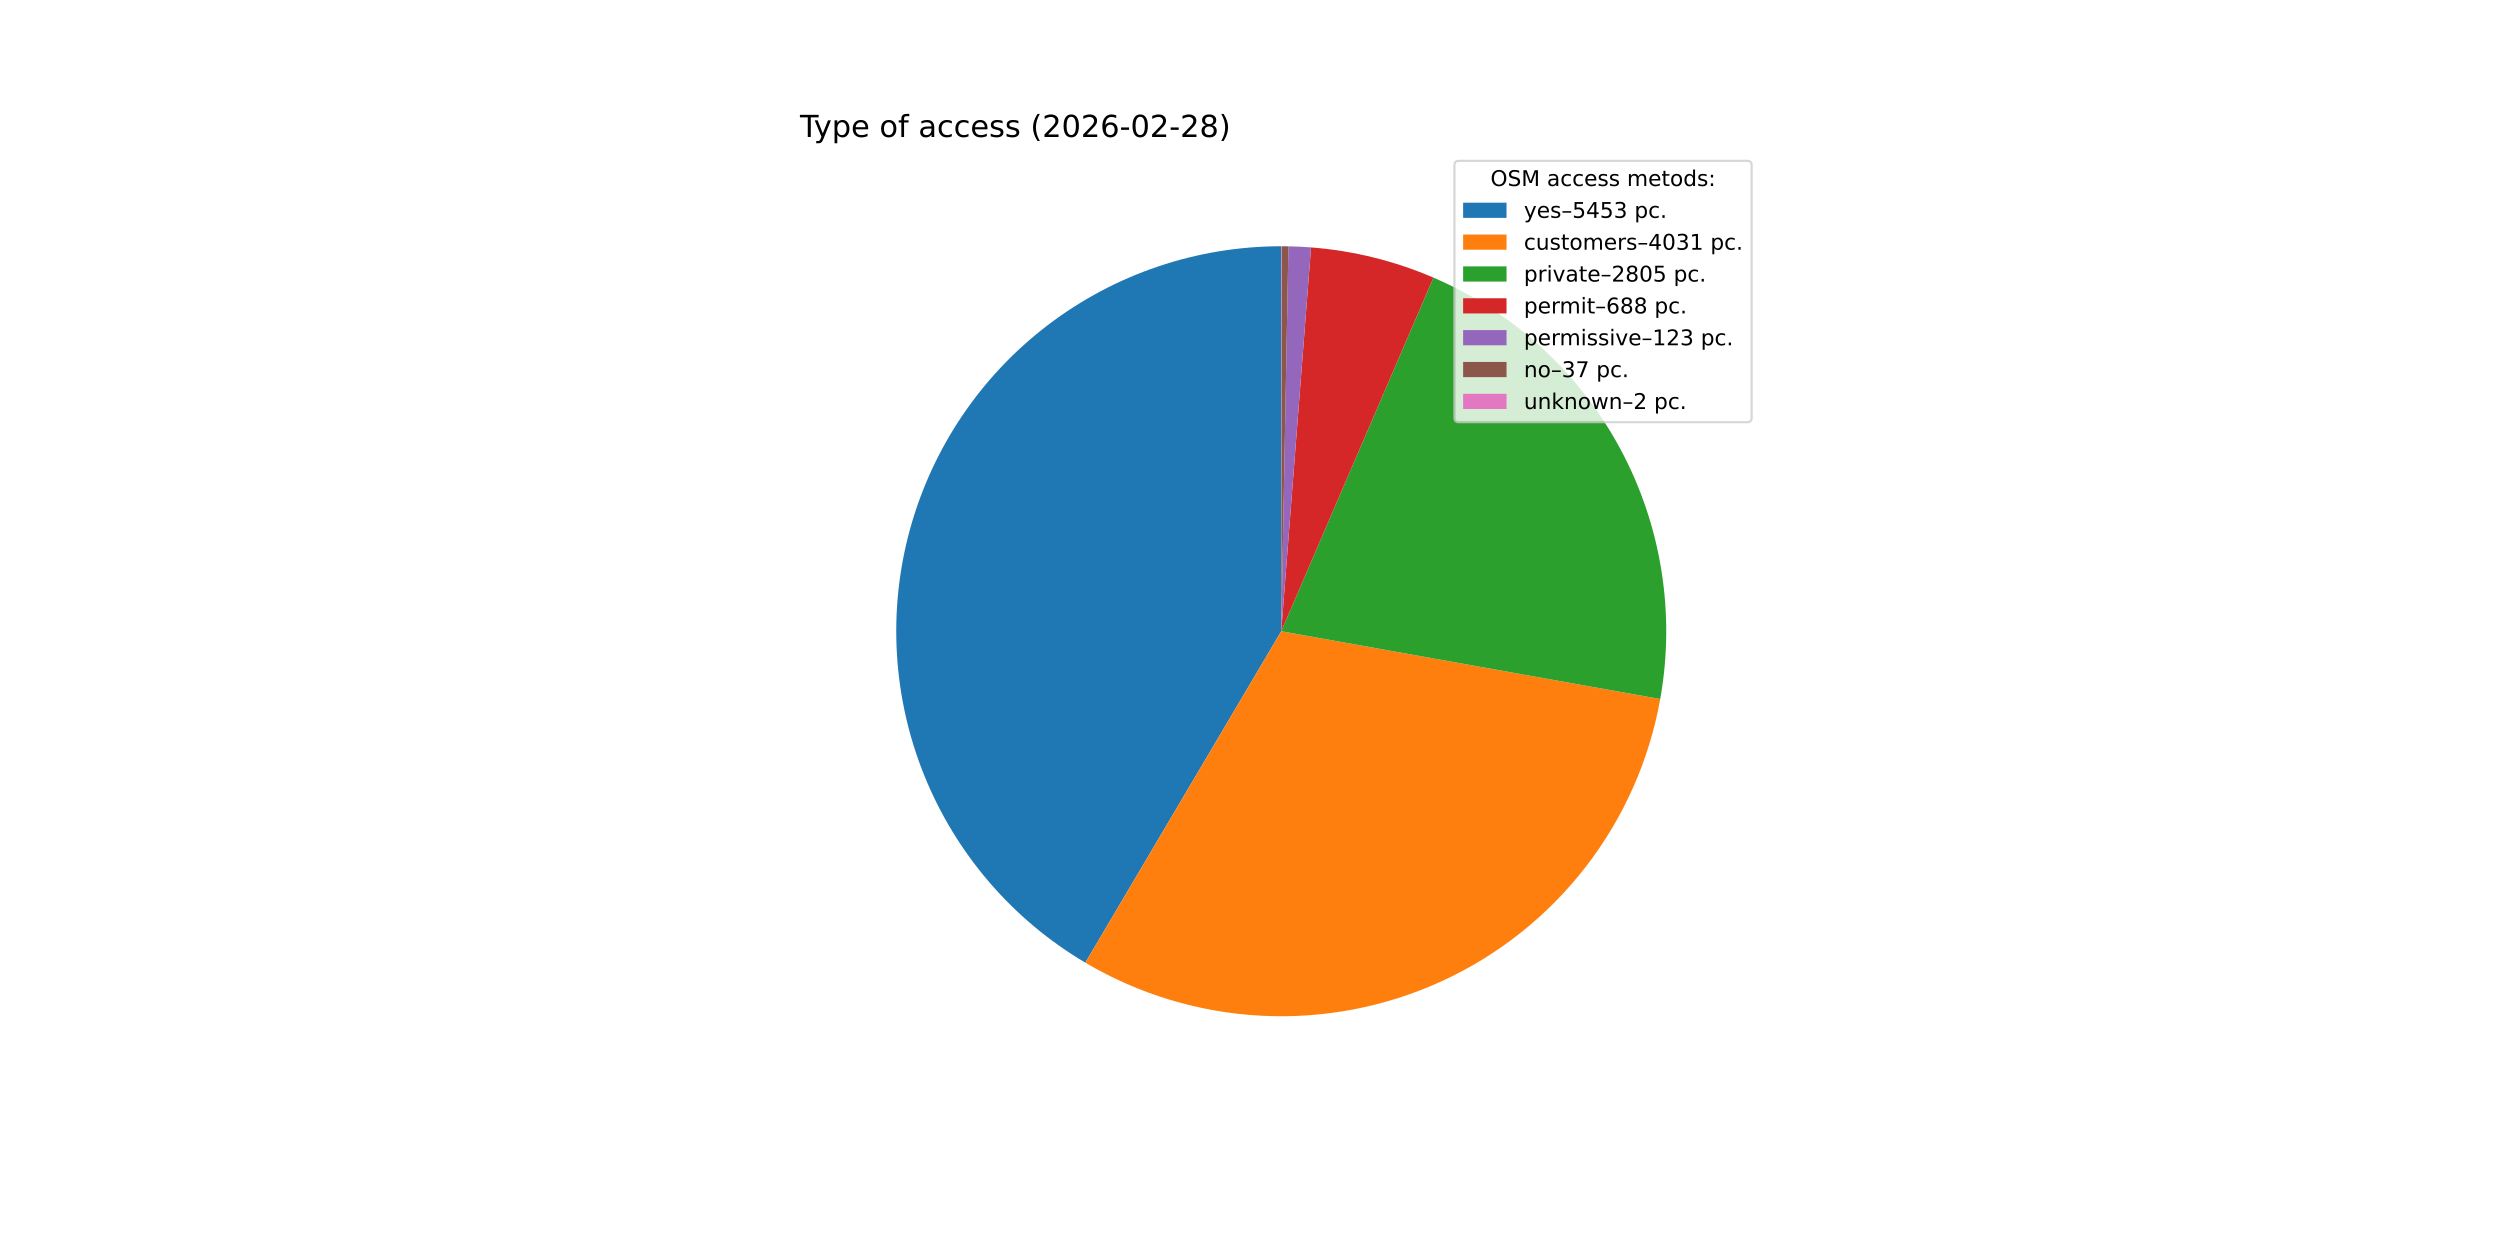
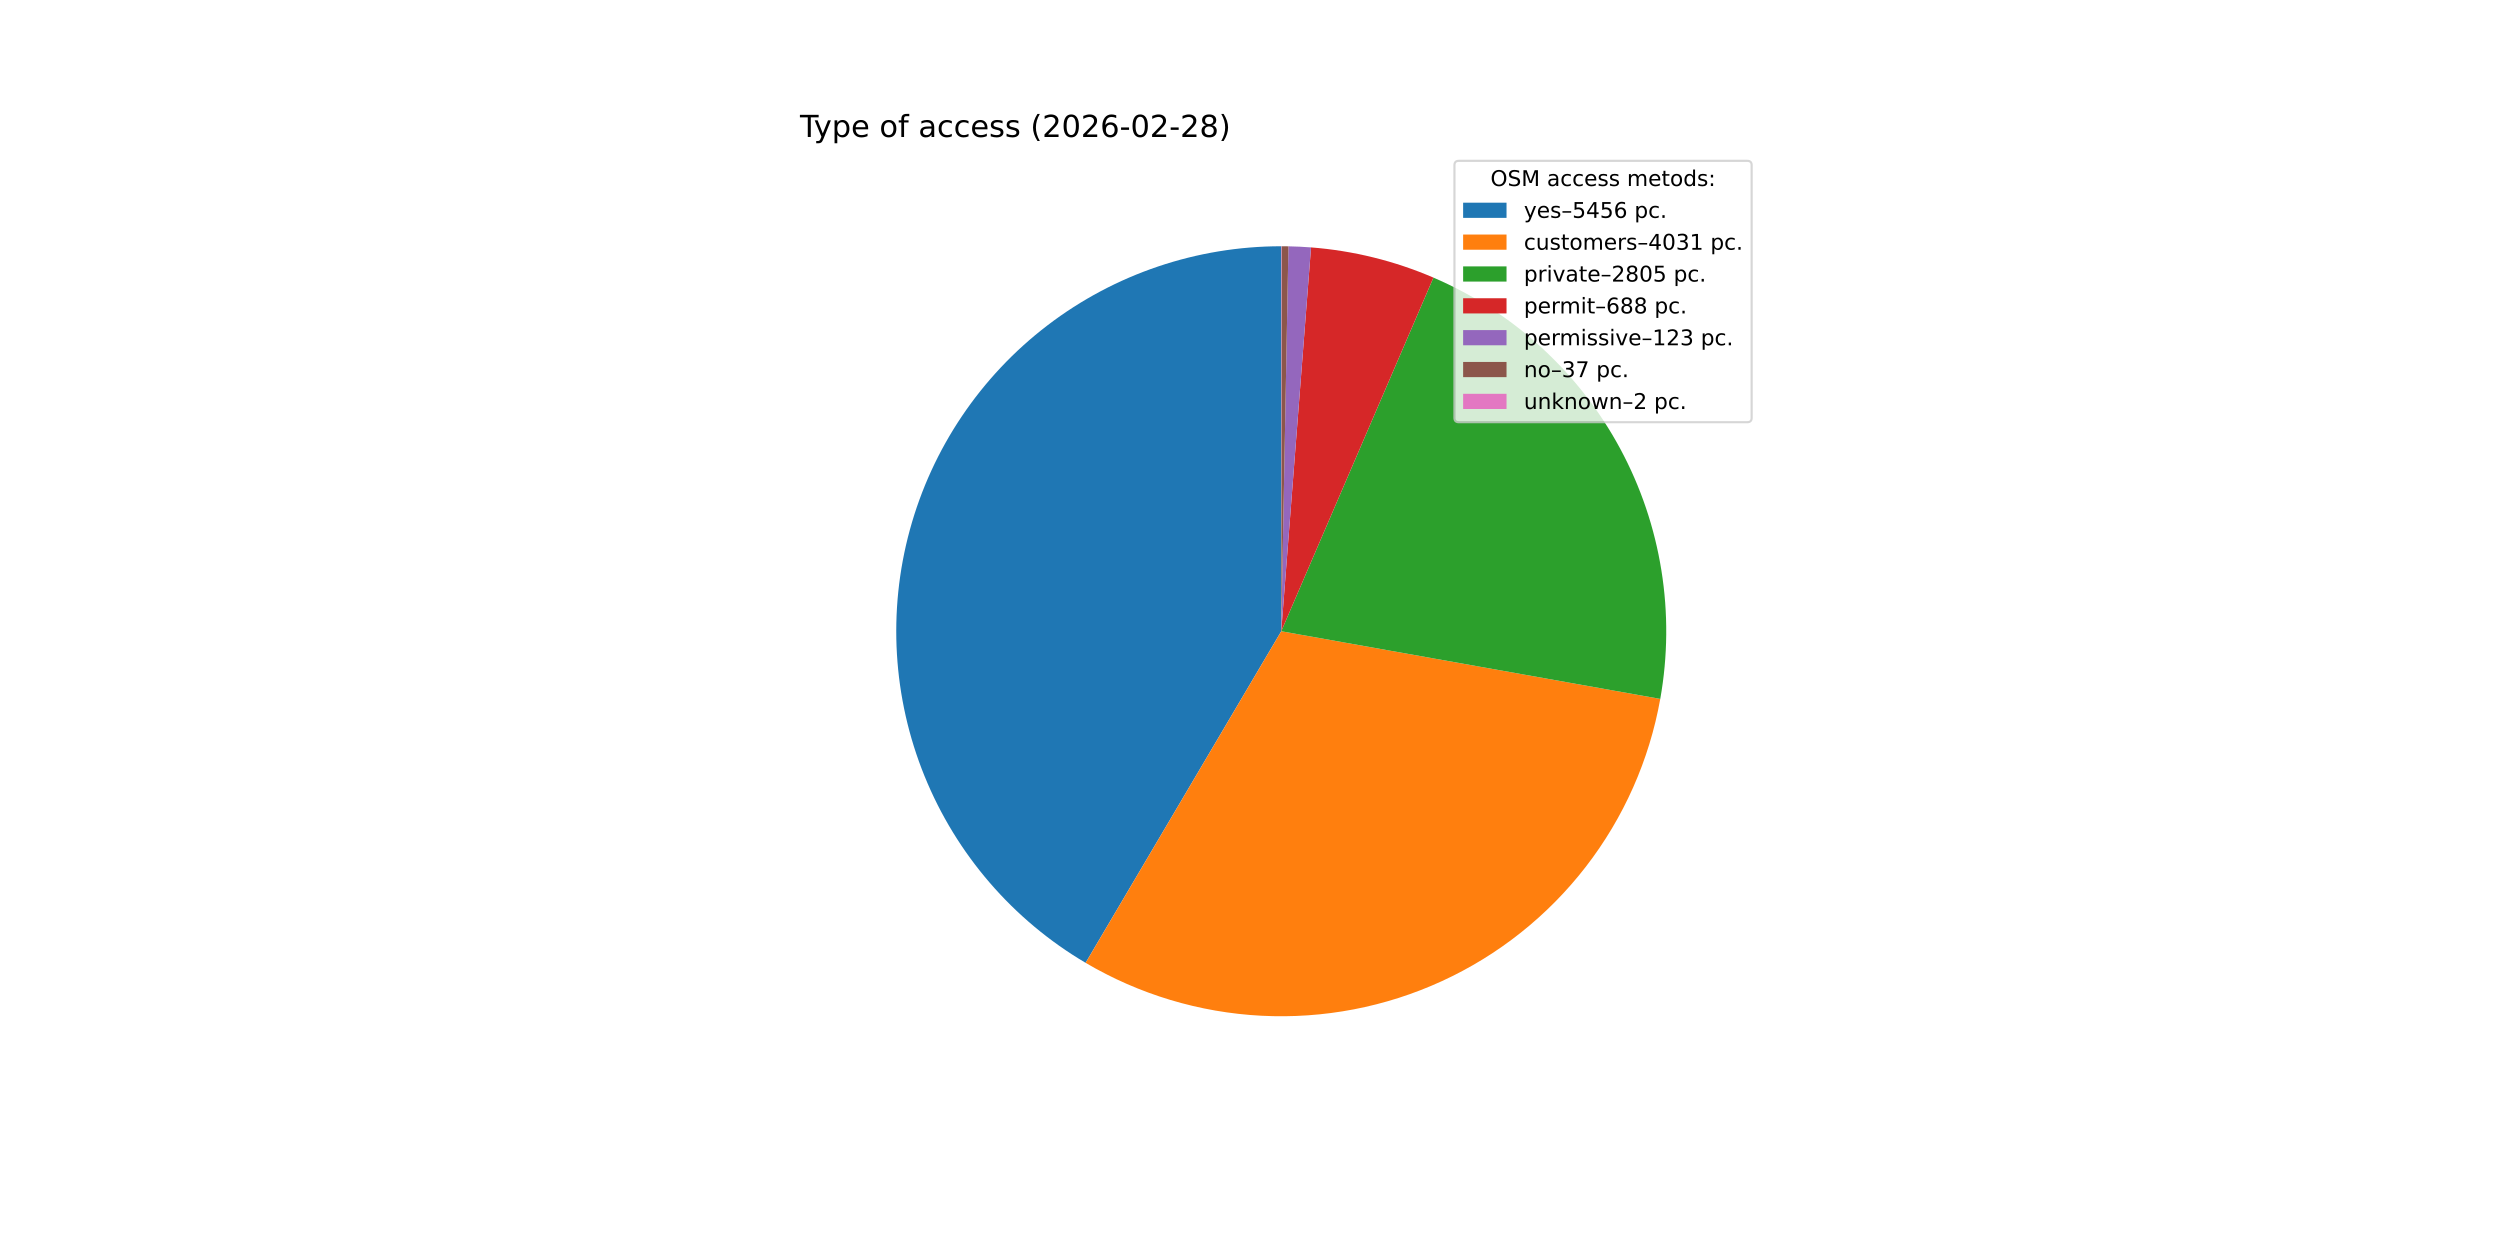
<svg xmlns="http://www.w3.org/2000/svg" xmlns:xlink="http://www.w3.org/1999/xlink" width="1152pt" height="576pt" viewBox="0 0 1152 576" version="1.1">
  <defs>
    <style type="text/css">*{stroke-linejoin: round; stroke-linecap: butt}</style>
  </defs>
  <g id="figure_1">
    <g id="patch_1">
      <path d="M 0 576  L 1152 576  L 1152 0  L 0 0  z " style="fill: #ffffff" />
    </g>
    <g id="axes_1">
      <g id="patch_2">
-         <path d="M 590.4 113.472  C 551.51 113.472 513.679 126.26 482.764 149.855  C 451.85 173.45 429.535 206.567 419.276 244.08  C 409.017 281.592 411.372 321.457 425.976 357.5  C 440.58 393.544 466.638 423.805 500.115 443.596  L 590.4 290.88  z " style="fill: #1f77b4" />
+         <path d="M 590.4 113.472  C 551.497 113.472 513.654 126.268 482.735 149.877  C 451.815 173.486 429.503 206.623 419.257 244.151  C 409.01 281.68 411.386 321.558 426.018 357.604  C 440.649 393.65 466.738 423.902 500.243 443.672  L 590.4 290.88  z " style="fill: #1f77b4" />
      </g>
      <g id="patch_3">
-         <path d="M 500.115 443.596  C 524.765 458.169 552.581 466.56 581.178 468.048  C 609.775 469.537 638.312 464.079 664.342 452.144  C 690.372 440.209 713.129 422.148 730.663 399.508  C 748.196 376.868 759.991 350.315 765.034 322.127  L 590.4 290.88  z " style="fill: #ff7f0e" />
+         <path d="M 500.243 443.672  C 524.9 458.221 552.716 466.587 581.307 468.055  C 609.899 469.522 638.425 464.047 664.441 452.099  C 690.458 440.15 713.2 422.08 730.718 399.436  C 748.236 376.793 760.016 350.241 765.047 322.058  L 590.4 290.88  z " style="fill: #ff7f0e" />
      </g>
      <g id="patch_4">
-         <path d="M 765.034 322.127  C 772.085 282.724 765.596 242.07 746.629 206.819  C 727.662 171.569 697.311 143.754 660.543 127.927  L 590.4 290.88  z " style="fill: #2ca02c" />
+         <path d="M 765.047 322.058  C 772.08 282.66 765.579 242.019 746.608 206.781  C 727.637 171.543 697.289 143.741 660.528 127.921  L 590.4 290.88  z " style="fill: #2ca02c" />
      </g>
      <g id="patch_5">
-         <path d="M 660.543 127.927  C 651.602 124.079 642.36 120.973 632.91 118.64  C 623.46 116.308 613.834 114.757 604.13 114.004  L 590.4 290.88  z " style="fill: #d62728" />
+         <path d="M 660.528 127.921  C 651.589 124.074 642.349 120.969 632.901 118.638  C 623.453 116.307 613.829 114.757 604.127 114.004  L 590.4 290.88  z " style="fill: #d62728" />
      </g>
      <g id="patch_6">
-         <path d="M 604.13 114.004  C 602.396 113.87 600.66 113.76 598.923 113.677  C 597.186 113.593 595.447 113.535 593.709 113.503  L 590.4 290.88  z " style="fill: #9467bd" />
+         <path d="M 604.127 114.004  C 602.393 113.869 600.658 113.76 598.921 113.677  C 597.184 113.593 595.446 113.535 593.708 113.503  L 590.4 290.88  z " style="fill: #9467bd" />
      </g>
      <g id="patch_7">
-         <path d="M 593.709 113.503  C 593.186 113.493 592.662 113.486 592.139 113.481  C 591.616 113.475 591.093 113.473 590.57 113.472  L 590.4 290.88  z " style="fill: #8c564b" />
+         <path d="M 593.708 113.503  C 593.185 113.493 592.662 113.486 592.139 113.481  C 591.616 113.475 591.093 113.473 590.57 113.472  L 590.4 290.88  z " style="fill: #8c564b" />
      </g>
      <g id="patch_8">
        <path d="M 590.57 113.472  C 590.541 113.472 590.513 113.472 590.485 113.472  C 590.457 113.472 590.428 113.472 590.4 113.472  L 590.4 290.88  z " style="fill: #e377c2" />
      </g>
      <g id="matplotlib.axis_1" />
      <g id="matplotlib.axis_2" />
      <g id="text_1">
        <g transform="translate(368.64 63.12) scale(0.14 -0.14)">
          <defs>
            <path id="DejaVuSans-54" d="M -19 4666  L 3928 4666  L 3928 4134  L 2272 4134  L 2272 0  L 1638 0  L 1638 4134  L -19 4134  L -19 4666  z " transform="scale(0.015625)" />
            <path id="DejaVuSans-79" d="M 2059 -325  Q 1816 -950 1584 -1140  Q 1353 -1331 966 -1331  L 506 -1331  L 506 -850  L 844 -850  Q 1081 -850 1212 -737  Q 1344 -625 1503 -206  L 1606 56  L 191 3500  L 800 3500  L 1894 763  L 2988 3500  L 3597 3500  L 2059 -325  z " transform="scale(0.015625)" />
            <path id="DejaVuSans-70" d="M 1159 525  L 1159 -1331  L 581 -1331  L 581 3500  L 1159 3500  L 1159 2969  Q 1341 3281 1617 3432  Q 1894 3584 2278 3584  Q 2916 3584 3314 3078  Q 3713 2572 3713 1747  Q 3713 922 3314 415  Q 2916 -91 2278 -91  Q 1894 -91 1617 61  Q 1341 213 1159 525  z M 3116 1747  Q 3116 2381 2855 2742  Q 2594 3103 2138 3103  Q 1681 3103 1420 2742  Q 1159 2381 1159 1747  Q 1159 1113 1420 752  Q 1681 391 2138 391  Q 2594 391 2855 752  Q 3116 1113 3116 1747  z " transform="scale(0.015625)" />
            <path id="DejaVuSans-65" d="M 3597 1894  L 3597 1613  L 953 1613  Q 991 1019 1311 708  Q 1631 397 2203 397  Q 2534 397 2845 478  Q 3156 559 3463 722  L 3463 178  Q 3153 47 2828 -22  Q 2503 -91 2169 -91  Q 1331 -91 842 396  Q 353 884 353 1716  Q 353 2575 817 3079  Q 1281 3584 2069 3584  Q 2775 3584 3186 3129  Q 3597 2675 3597 1894  z M 3022 2063  Q 3016 2534 2758 2815  Q 2500 3097 2075 3097  Q 1594 3097 1305 2825  Q 1016 2553 972 2059  L 3022 2063  z " transform="scale(0.015625)" />
            <path id="DejaVuSans-20" transform="scale(0.015625)" />
            <path id="DejaVuSans-6f" d="M 1959 3097  Q 1497 3097 1228 2736  Q 959 2375 959 1747  Q 959 1119 1226 758  Q 1494 397 1959 397  Q 2419 397 2687 759  Q 2956 1122 2956 1747  Q 2956 2369 2687 2733  Q 2419 3097 1959 3097  z M 1959 3584  Q 2709 3584 3137 3096  Q 3566 2609 3566 1747  Q 3566 888 3137 398  Q 2709 -91 1959 -91  Q 1206 -91 779 398  Q 353 888 353 1747  Q 353 2609 779 3096  Q 1206 3584 1959 3584  z " transform="scale(0.015625)" />
            <path id="DejaVuSans-66" d="M 2375 4863  L 2375 4384  L 1825 4384  Q 1516 4384 1395 4259  Q 1275 4134 1275 3809  L 1275 3500  L 2222 3500  L 2222 3053  L 1275 3053  L 1275 0  L 697 0  L 697 3053  L 147 3053  L 147 3500  L 697 3500  L 697 3744  Q 697 4328 969 4595  Q 1241 4863 1831 4863  L 2375 4863  z " transform="scale(0.015625)" />
            <path id="DejaVuSans-61" d="M 2194 1759  Q 1497 1759 1228 1600  Q 959 1441 959 1056  Q 959 750 1161 570  Q 1363 391 1709 391  Q 2188 391 2477 730  Q 2766 1069 2766 1631  L 2766 1759  L 2194 1759  z M 3341 1997  L 3341 0  L 2766 0  L 2766 531  Q 2569 213 2275 61  Q 1981 -91 1556 -91  Q 1019 -91 701 211  Q 384 513 384 1019  Q 384 1609 779 1909  Q 1175 2209 1959 2209  L 2766 2209  L 2766 2266  Q 2766 2663 2505 2880  Q 2244 3097 1772 3097  Q 1472 3097 1187 3025  Q 903 2953 641 2809  L 641 3341  Q 956 3463 1253 3523  Q 1550 3584 1831 3584  Q 2591 3584 2966 3190  Q 3341 2797 3341 1997  z " transform="scale(0.015625)" />
            <path id="DejaVuSans-63" d="M 3122 3366  L 3122 2828  Q 2878 2963 2633 3030  Q 2388 3097 2138 3097  Q 1578 3097 1268 2742  Q 959 2388 959 1747  Q 959 1106 1268 751  Q 1578 397 2138 397  Q 2388 397 2633 464  Q 2878 531 3122 666  L 3122 134  Q 2881 22 2623 -34  Q 2366 -91 2075 -91  Q 1284 -91 818 406  Q 353 903 353 1747  Q 353 2603 823 3093  Q 1294 3584 2113 3584  Q 2378 3584 2631 3529  Q 2884 3475 3122 3366  z " transform="scale(0.015625)" />
            <path id="DejaVuSans-73" d="M 2834 3397  L 2834 2853  Q 2591 2978 2328 3040  Q 2066 3103 1784 3103  Q 1356 3103 1142 2972  Q 928 2841 928 2578  Q 928 2378 1081 2264  Q 1234 2150 1697 2047  L 1894 2003  Q 2506 1872 2764 1633  Q 3022 1394 3022 966  Q 3022 478 2636 193  Q 2250 -91 1575 -91  Q 1294 -91 989 -36  Q 684 19 347 128  L 347 722  Q 666 556 975 473  Q 1284 391 1588 391  Q 1994 391 2212 530  Q 2431 669 2431 922  Q 2431 1156 2273 1281  Q 2116 1406 1581 1522  L 1381 1569  Q 847 1681 609 1914  Q 372 2147 372 2553  Q 372 3047 722 3315  Q 1072 3584 1716 3584  Q 2034 3584 2315 3537  Q 2597 3491 2834 3397  z " transform="scale(0.015625)" />
            <path id="DejaVuSans-28" d="M 1984 4856  Q 1566 4138 1362 3434  Q 1159 2731 1159 2009  Q 1159 1288 1364 580  Q 1569 -128 1984 -844  L 1484 -844  Q 1016 -109 783 600  Q 550 1309 550 2009  Q 550 2706 781 3412  Q 1013 4119 1484 4856  L 1984 4856  z " transform="scale(0.015625)" />
            <path id="DejaVuSans-32" d="M 1228 531  L 3431 531  L 3431 0  L 469 0  L 469 531  Q 828 903 1448 1529  Q 2069 2156 2228 2338  Q 2531 2678 2651 2914  Q 2772 3150 2772 3378  Q 2772 3750 2511 3984  Q 2250 4219 1831 4219  Q 1534 4219 1204 4116  Q 875 4013 500 3803  L 500 4441  Q 881 4594 1212 4672  Q 1544 4750 1819 4750  Q 2544 4750 2975 4387  Q 3406 4025 3406 3419  Q 3406 3131 3298 2873  Q 3191 2616 2906 2266  Q 2828 2175 2409 1742  Q 1991 1309 1228 531  z " transform="scale(0.015625)" />
            <path id="DejaVuSans-30" d="M 2034 4250  Q 1547 4250 1301 3770  Q 1056 3291 1056 2328  Q 1056 1369 1301 889  Q 1547 409 2034 409  Q 2525 409 2770 889  Q 3016 1369 3016 2328  Q 3016 3291 2770 3770  Q 2525 4250 2034 4250  z M 2034 4750  Q 2819 4750 3233 4129  Q 3647 3509 3647 2328  Q 3647 1150 3233 529  Q 2819 -91 2034 -91  Q 1250 -91 836 529  Q 422 1150 422 2328  Q 422 3509 836 4129  Q 1250 4750 2034 4750  z " transform="scale(0.015625)" />
            <path id="DejaVuSans-36" d="M 2113 2584  Q 1688 2584 1439 2293  Q 1191 2003 1191 1497  Q 1191 994 1439 701  Q 1688 409 2113 409  Q 2538 409 2786 701  Q 3034 994 3034 1497  Q 3034 2003 2786 2293  Q 2538 2584 2113 2584  z M 3366 4563  L 3366 3988  Q 3128 4100 2886 4159  Q 2644 4219 2406 4219  Q 1781 4219 1451 3797  Q 1122 3375 1075 2522  Q 1259 2794 1537 2939  Q 1816 3084 2150 3084  Q 2853 3084 3261 2657  Q 3669 2231 3669 1497  Q 3669 778 3244 343  Q 2819 -91 2113 -91  Q 1303 -91 875 529  Q 447 1150 447 2328  Q 447 3434 972 4092  Q 1497 4750 2381 4750  Q 2619 4750 2861 4703  Q 3103 4656 3366 4563  z " transform="scale(0.015625)" />
            <path id="DejaVuSans-2d" d="M 313 2009  L 1997 2009  L 1997 1497  L 313 1497  L 313 2009  z " transform="scale(0.015625)" />
            <path id="DejaVuSans-38" d="M 2034 2216  Q 1584 2216 1326 1975  Q 1069 1734 1069 1313  Q 1069 891 1326 650  Q 1584 409 2034 409  Q 2484 409 2743 651  Q 3003 894 3003 1313  Q 3003 1734 2745 1975  Q 2488 2216 2034 2216  z M 1403 2484  Q 997 2584 770 2862  Q 544 3141 544 3541  Q 544 4100 942 4425  Q 1341 4750 2034 4750  Q 2731 4750 3128 4425  Q 3525 4100 3525 3541  Q 3525 3141 3298 2862  Q 3072 2584 2669 2484  Q 3125 2378 3379 2068  Q 3634 1759 3634 1313  Q 3634 634 3220 271  Q 2806 -91 2034 -91  Q 1263 -91 848 271  Q 434 634 434 1313  Q 434 1759 690 2068  Q 947 2378 1403 2484  z M 1172 3481  Q 1172 3119 1398 2916  Q 1625 2713 2034 2713  Q 2441 2713 2670 2916  Q 2900 3119 2900 3481  Q 2900 3844 2670 4047  Q 2441 4250 2034 4250  Q 1625 4250 1398 4047  Q 1172 3844 1172 3481  z " transform="scale(0.015625)" />
            <path id="DejaVuSans-29" d="M 513 4856  L 1013 4856  Q 1481 4119 1714 3412  Q 1947 2706 1947 2009  Q 1947 1309 1714 600  Q 1481 -109 1013 -844  L 513 -844  Q 928 -128 1133 580  Q 1338 1288 1338 2009  Q 1338 2731 1133 3434  Q 928 4138 513 4856  z " transform="scale(0.015625)" />
          </defs>
          <use xlink:href="#DejaVuSans-54" />
          <use xlink:href="#DejaVuSans-79" x="45.459" />
          <use xlink:href="#DejaVuSans-70" x="104.639" />
          <use xlink:href="#DejaVuSans-65" x="168.115" />
          <use xlink:href="#DejaVuSans-20" x="229.639" />
          <use xlink:href="#DejaVuSans-6f" x="261.426" />
          <use xlink:href="#DejaVuSans-66" x="322.607" />
          <use xlink:href="#DejaVuSans-20" x="357.812" />
          <use xlink:href="#DejaVuSans-61" x="389.6" />
          <use xlink:href="#DejaVuSans-63" x="450.879" />
          <use xlink:href="#DejaVuSans-63" x="505.859" />
          <use xlink:href="#DejaVuSans-65" x="560.84" />
          <use xlink:href="#DejaVuSans-73" x="622.363" />
          <use xlink:href="#DejaVuSans-73" x="674.463" />
          <use xlink:href="#DejaVuSans-20" x="726.562" />
          <use xlink:href="#DejaVuSans-28" x="758.35" />
          <use xlink:href="#DejaVuSans-32" x="797.363" />
          <use xlink:href="#DejaVuSans-30" x="860.986" />
          <use xlink:href="#DejaVuSans-32" x="924.609" />
          <use xlink:href="#DejaVuSans-36" x="988.232" />
          <use xlink:href="#DejaVuSans-2d" x="1051.855" />
          <use xlink:href="#DejaVuSans-30" x="1087.939" />
          <use xlink:href="#DejaVuSans-32" x="1151.562" />
          <use xlink:href="#DejaVuSans-2d" x="1215.186" />
          <use xlink:href="#DejaVuSans-32" x="1251.27" />
          <use xlink:href="#DejaVuSans-38" x="1314.893" />
          <use xlink:href="#DejaVuSans-29" x="1378.516" />
        </g>
      </g>
      <g id="legend_1">
        <g id="patch_9">
          <path d="M 672.208 194.545  L 805.16 194.545  Q 807.16 194.545 807.16 192.545  L 807.16 76.12  Q 807.16 74.12 805.16 74.12  L 672.208 74.12  Q 670.208 74.12 670.208 76.12  L 670.208 192.545  Q 670.208 194.545 672.208 194.545  z " style="fill: #ffffff; opacity: 0.8; stroke: #cccccc; stroke-linejoin: miter" />
        </g>
        <g id="text_2">
          <g transform="translate(686.8038 85.71844) scale(0.1 -0.1)">
            <defs>
              <path id="DejaVuSans-4f" d="M 2522 4238  Q 1834 4238 1429 3725  Q 1025 3213 1025 2328  Q 1025 1447 1429 934  Q 1834 422 2522 422  Q 3209 422 3611 934  Q 4013 1447 4013 2328  Q 4013 3213 3611 3725  Q 3209 4238 2522 4238  z M 2522 4750  Q 3503 4750 4090 4092  Q 4678 3434 4678 2328  Q 4678 1225 4090 567  Q 3503 -91 2522 -91  Q 1538 -91 948 565  Q 359 1222 359 2328  Q 359 3434 948 4092  Q 1538 4750 2522 4750  z " transform="scale(0.015625)" />
              <path id="DejaVuSans-53" d="M 3425 4513  L 3425 3897  Q 3066 4069 2747 4153  Q 2428 4238 2131 4238  Q 1616 4238 1336 4038  Q 1056 3838 1056 3469  Q 1056 3159 1242 3001  Q 1428 2844 1947 2747  L 2328 2669  Q 3034 2534 3370 2195  Q 3706 1856 3706 1288  Q 3706 609 3251 259  Q 2797 -91 1919 -91  Q 1588 -91 1214 -16  Q 841 59 441 206  L 441 856  Q 825 641 1194 531  Q 1563 422 1919 422  Q 2459 422 2753 634  Q 3047 847 3047 1241  Q 3047 1584 2836 1778  Q 2625 1972 2144 2069  L 1759 2144  Q 1053 2284 737 2584  Q 422 2884 422 3419  Q 422 4038 858 4394  Q 1294 4750 2059 4750  Q 2388 4750 2728 4690  Q 3069 4631 3425 4513  z " transform="scale(0.015625)" />
              <path id="DejaVuSans-4d" d="M 628 4666  L 1569 4666  L 2759 1491  L 3956 4666  L 4897 4666  L 4897 0  L 4281 0  L 4281 4097  L 3078 897  L 2444 897  L 1241 4097  L 1241 0  L 628 0  L 628 4666  z " transform="scale(0.015625)" />
              <path id="DejaVuSans-6d" d="M 3328 2828  Q 3544 3216 3844 3400  Q 4144 3584 4550 3584  Q 5097 3584 5394 3201  Q 5691 2819 5691 2113  L 5691 0  L 5113 0  L 5113 2094  Q 5113 2597 4934 2840  Q 4756 3084 4391 3084  Q 3944 3084 3684 2787  Q 3425 2491 3425 1978  L 3425 0  L 2847 0  L 2847 2094  Q 2847 2600 2669 2842  Q 2491 3084 2119 3084  Q 1678 3084 1418 2786  Q 1159 2488 1159 1978  L 1159 0  L 581 0  L 581 3500  L 1159 3500  L 1159 2956  Q 1356 3278 1631 3431  Q 1906 3584 2284 3584  Q 2666 3584 2933 3390  Q 3200 3197 3328 2828  z " transform="scale(0.015625)" />
              <path id="DejaVuSans-74" d="M 1172 4494  L 1172 3500  L 2356 3500  L 2356 3053  L 1172 3053  L 1172 1153  Q 1172 725 1289 603  Q 1406 481 1766 481  L 2356 481  L 2356 0  L 1766 0  Q 1100 0 847 248  Q 594 497 594 1153  L 594 3053  L 172 3053  L 172 3500  L 594 3500  L 594 4494  L 1172 4494  z " transform="scale(0.015625)" />
              <path id="DejaVuSans-64" d="M 2906 2969  L 2906 4863  L 3481 4863  L 3481 0  L 2906 0  L 2906 525  Q 2725 213 2448 61  Q 2172 -91 1784 -91  Q 1150 -91 751 415  Q 353 922 353 1747  Q 353 2572 751 3078  Q 1150 3584 1784 3584  Q 2172 3584 2448 3432  Q 2725 3281 2906 2969  z M 947 1747  Q 947 1113 1208 752  Q 1469 391 1925 391  Q 2381 391 2643 752  Q 2906 1113 2906 1747  Q 2906 2381 2643 2742  Q 2381 3103 1925 3103  Q 1469 3103 1208 2742  Q 947 2381 947 1747  z " transform="scale(0.015625)" />
              <path id="DejaVuSans-3a" d="M 750 794  L 1409 794  L 1409 0  L 750 0  L 750 794  z M 750 3309  L 1409 3309  L 1409 2516  L 750 2516  L 750 3309  z " transform="scale(0.015625)" />
            </defs>
            <use xlink:href="#DejaVuSans-4f" />
            <use xlink:href="#DejaVuSans-53" x="78.711" />
            <use xlink:href="#DejaVuSans-4d" x="142.188" />
            <use xlink:href="#DejaVuSans-20" x="228.467" />
            <use xlink:href="#DejaVuSans-61" x="260.254" />
            <use xlink:href="#DejaVuSans-63" x="321.533" />
            <use xlink:href="#DejaVuSans-63" x="376.514" />
            <use xlink:href="#DejaVuSans-65" x="431.494" />
            <use xlink:href="#DejaVuSans-73" x="493.018" />
            <use xlink:href="#DejaVuSans-73" x="545.117" />
            <use xlink:href="#DejaVuSans-20" x="597.217" />
            <use xlink:href="#DejaVuSans-6d" x="629.004" />
            <use xlink:href="#DejaVuSans-65" x="726.416" />
            <use xlink:href="#DejaVuSans-74" x="787.939" />
            <use xlink:href="#DejaVuSans-6f" x="827.148" />
            <use xlink:href="#DejaVuSans-64" x="888.33" />
            <use xlink:href="#DejaVuSans-73" x="951.807" />
            <use xlink:href="#DejaVuSans-3a" x="1003.906" />
          </g>
        </g>
        <g id="patch_10">
          <path d="M 674.208 100.397  L 694.208 100.397  L 694.208 93.397  L 674.208 93.397  z " style="fill: #1f77b4" />
        </g>
        <g id="text_3">
          <g transform="translate(702.2084 100.3966) scale(0.1 -0.1)">
            <defs>
              <path id="DejaVuSans-2013" d="M 313 1978  L 2888 1978  L 2888 1528  L 313 1528  L 313 1978  z " transform="scale(0.015625)" />
              <path id="DejaVuSans-35" d="M 691 4666  L 3169 4666  L 3169 4134  L 1269 4134  L 1269 2991  Q 1406 3038 1543 3061  Q 1681 3084 1819 3084  Q 2600 3084 3056 2656  Q 3513 2228 3513 1497  Q 3513 744 3044 326  Q 2575 -91 1722 -91  Q 1428 -91 1123 -41  Q 819 9 494 109  L 494 744  Q 775 591 1075 516  Q 1375 441 1709 441  Q 2250 441 2565 725  Q 2881 1009 2881 1497  Q 2881 1984 2565 2268  Q 2250 2553 1709 2553  Q 1456 2553 1204 2497  Q 953 2441 691 2322  L 691 4666  z " transform="scale(0.015625)" />
              <path id="DejaVuSans-34" d="M 2419 4116  L 825 1625  L 2419 1625  L 2419 4116  z M 2253 4666  L 3047 4666  L 3047 1625  L 3713 1625  L 3713 1100  L 3047 1100  L 3047 0  L 2419 0  L 2419 1100  L 313 1100  L 313 1709  L 2253 4666  z " transform="scale(0.015625)" />
-               <path id="DejaVuSans-33" d="M 2597 2516  Q 3050 2419 3304 2112  Q 3559 1806 3559 1356  Q 3559 666 3084 287  Q 2609 -91 1734 -91  Q 1441 -91 1130 -33  Q 819 25 488 141  L 488 750  Q 750 597 1062 519  Q 1375 441 1716 441  Q 2309 441 2620 675  Q 2931 909 2931 1356  Q 2931 1769 2642 2001  Q 2353 2234 1838 2234  L 1294 2234  L 1294 2753  L 1863 2753  Q 2328 2753 2575 2939  Q 2822 3125 2822 3475  Q 2822 3834 2567 4026  Q 2313 4219 1838 4219  Q 1578 4219 1281 4162  Q 984 4106 628 3988  L 628 4550  Q 988 4650 1302 4700  Q 1616 4750 1894 4750  Q 2613 4750 3031 4423  Q 3450 4097 3450 3541  Q 3450 3153 3228 2886  Q 3006 2619 2597 2516  z " transform="scale(0.015625)" />
              <path id="DejaVuSans-2e" d="M 684 794  L 1344 794  L 1344 0  L 684 0  L 684 794  z " transform="scale(0.015625)" />
            </defs>
            <use xlink:href="#DejaVuSans-79" />
            <use xlink:href="#DejaVuSans-65" x="59.18" />
            <use xlink:href="#DejaVuSans-73" x="120.703" />
            <use xlink:href="#DejaVuSans-2013" x="172.803" />
            <use xlink:href="#DejaVuSans-35" x="222.803" />
            <use xlink:href="#DejaVuSans-34" x="286.426" />
            <use xlink:href="#DejaVuSans-35" x="350.049" />
-             <use xlink:href="#DejaVuSans-33" x="413.672" />
+             <use xlink:href="#DejaVuSans-36" x="413.672" />
            <use xlink:href="#DejaVuSans-20" x="477.295" />
            <use xlink:href="#DejaVuSans-70" x="509.082" />
            <use xlink:href="#DejaVuSans-63" x="572.559" />
            <use xlink:href="#DejaVuSans-2e" x="627.539" />
          </g>
        </g>
        <g id="patch_11">
          <path d="M 674.208 115.075  L 694.208 115.075  L 694.208 108.075  L 674.208 108.075  z " style="fill: #ff7f0e" />
        </g>
        <g id="text_4">
          <g transform="translate(702.2084 115.0747) scale(0.1 -0.1)">
            <defs>
              <path id="DejaVuSans-75" d="M 544 1381  L 544 3500  L 1119 3500  L 1119 1403  Q 1119 906 1312 657  Q 1506 409 1894 409  Q 2359 409 2629 706  Q 2900 1003 2900 1516  L 2900 3500  L 3475 3500  L 3475 0  L 2900 0  L 2900 538  Q 2691 219 2414 64  Q 2138 -91 1772 -91  Q 1169 -91 856 284  Q 544 659 544 1381  z M 1991 3584  L 1991 3584  z " transform="scale(0.015625)" />
              <path id="DejaVuSans-72" d="M 2631 2963  Q 2534 3019 2420 3045  Q 2306 3072 2169 3072  Q 1681 3072 1420 2755  Q 1159 2438 1159 1844  L 1159 0  L 581 0  L 581 3500  L 1159 3500  L 1159 2956  Q 1341 3275 1631 3429  Q 1922 3584 2338 3584  Q 2397 3584 2469 3576  Q 2541 3569 2628 3553  L 2631 2963  z " transform="scale(0.015625)" />
+               <path id="DejaVuSans-33" d="M 2597 2516  Q 3050 2419 3304 2112  Q 3559 1806 3559 1356  Q 3559 666 3084 287  Q 2609 -91 1734 -91  Q 1441 -91 1130 -33  Q 819 25 488 141  L 488 750  Q 750 597 1062 519  Q 1375 441 1716 441  Q 2309 441 2620 675  Q 2931 909 2931 1356  Q 2931 1769 2642 2001  Q 2353 2234 1838 2234  L 1294 2234  L 1294 2753  L 1863 2753  Q 2328 2753 2575 2939  Q 2822 3125 2822 3475  Q 2822 3834 2567 4026  Q 2313 4219 1838 4219  Q 1578 4219 1281 4162  Q 984 4106 628 3988  L 628 4550  Q 988 4650 1302 4700  Q 1616 4750 1894 4750  Q 2613 4750 3031 4423  Q 3450 4097 3450 3541  Q 3450 3153 3228 2886  Q 3006 2619 2597 2516  z " transform="scale(0.015625)" />
              <path id="DejaVuSans-31" d="M 794 531  L 1825 531  L 1825 4091  L 703 3866  L 703 4441  L 1819 4666  L 2450 4666  L 2450 531  L 3481 531  L 3481 0  L 794 0  L 794 531  z " transform="scale(0.015625)" />
            </defs>
            <use xlink:href="#DejaVuSans-63" />
            <use xlink:href="#DejaVuSans-75" x="54.98" />
            <use xlink:href="#DejaVuSans-73" x="118.359" />
            <use xlink:href="#DejaVuSans-74" x="170.459" />
            <use xlink:href="#DejaVuSans-6f" x="209.668" />
            <use xlink:href="#DejaVuSans-6d" x="270.85" />
            <use xlink:href="#DejaVuSans-65" x="368.262" />
            <use xlink:href="#DejaVuSans-72" x="429.785" />
            <use xlink:href="#DejaVuSans-73" x="470.898" />
            <use xlink:href="#DejaVuSans-2013" x="522.998" />
            <use xlink:href="#DejaVuSans-34" x="572.998" />
            <use xlink:href="#DejaVuSans-30" x="636.621" />
            <use xlink:href="#DejaVuSans-33" x="700.244" />
            <use xlink:href="#DejaVuSans-31" x="763.867" />
            <use xlink:href="#DejaVuSans-20" x="827.49" />
            <use xlink:href="#DejaVuSans-70" x="859.277" />
            <use xlink:href="#DejaVuSans-63" x="922.754" />
            <use xlink:href="#DejaVuSans-2e" x="977.734" />
          </g>
        </g>
        <g id="patch_12">
          <path d="M 674.208 129.753  L 694.208 129.753  L 694.208 122.753  L 674.208 122.753  z " style="fill: #2ca02c" />
        </g>
        <g id="text_5">
          <g transform="translate(702.2084 129.7528) scale(0.1 -0.1)">
            <defs>
              <path id="DejaVuSans-69" d="M 603 3500  L 1178 3500  L 1178 0  L 603 0  L 603 3500  z M 603 4863  L 1178 4863  L 1178 4134  L 603 4134  L 603 4863  z " transform="scale(0.015625)" />
              <path id="DejaVuSans-76" d="M 191 3500  L 800 3500  L 1894 563  L 2988 3500  L 3597 3500  L 2284 0  L 1503 0  L 191 3500  z " transform="scale(0.015625)" />
            </defs>
            <use xlink:href="#DejaVuSans-70" />
            <use xlink:href="#DejaVuSans-72" x="63.477" />
            <use xlink:href="#DejaVuSans-69" x="104.59" />
            <use xlink:href="#DejaVuSans-76" x="132.373" />
            <use xlink:href="#DejaVuSans-61" x="191.553" />
            <use xlink:href="#DejaVuSans-74" x="252.832" />
            <use xlink:href="#DejaVuSans-65" x="292.041" />
            <use xlink:href="#DejaVuSans-2013" x="353.564" />
            <use xlink:href="#DejaVuSans-32" x="403.564" />
            <use xlink:href="#DejaVuSans-38" x="467.188" />
            <use xlink:href="#DejaVuSans-30" x="530.811" />
            <use xlink:href="#DejaVuSans-35" x="594.434" />
            <use xlink:href="#DejaVuSans-20" x="658.057" />
            <use xlink:href="#DejaVuSans-70" x="689.844" />
            <use xlink:href="#DejaVuSans-63" x="753.32" />
            <use xlink:href="#DejaVuSans-2e" x="808.301" />
          </g>
        </g>
        <g id="patch_13">
          <path d="M 674.208 144.431  L 694.208 144.431  L 694.208 137.431  L 674.208 137.431  z " style="fill: #d62728" />
        </g>
        <g id="text_6">
          <g transform="translate(702.2084 144.4309) scale(0.1 -0.1)">
            <use xlink:href="#DejaVuSans-70" />
            <use xlink:href="#DejaVuSans-65" x="63.477" />
            <use xlink:href="#DejaVuSans-72" x="125" />
            <use xlink:href="#DejaVuSans-6d" x="164.363" />
            <use xlink:href="#DejaVuSans-69" x="261.775" />
            <use xlink:href="#DejaVuSans-74" x="289.559" />
            <use xlink:href="#DejaVuSans-2013" x="328.768" />
            <use xlink:href="#DejaVuSans-36" x="378.768" />
            <use xlink:href="#DejaVuSans-38" x="442.391" />
            <use xlink:href="#DejaVuSans-38" x="506.014" />
            <use xlink:href="#DejaVuSans-20" x="569.637" />
            <use xlink:href="#DejaVuSans-70" x="601.424" />
            <use xlink:href="#DejaVuSans-63" x="664.9" />
            <use xlink:href="#DejaVuSans-2e" x="719.881" />
          </g>
        </g>
        <g id="patch_14">
          <path d="M 674.208 159.109  L 694.208 159.109  L 694.208 152.109  L 674.208 152.109  z " style="fill: #9467bd" />
        </g>
        <g id="text_7">
          <g transform="translate(702.2084 159.1091) scale(0.1 -0.1)">
            <use xlink:href="#DejaVuSans-70" />
            <use xlink:href="#DejaVuSans-65" x="63.477" />
            <use xlink:href="#DejaVuSans-72" x="125" />
            <use xlink:href="#DejaVuSans-6d" x="164.363" />
            <use xlink:href="#DejaVuSans-69" x="261.775" />
            <use xlink:href="#DejaVuSans-73" x="289.559" />
            <use xlink:href="#DejaVuSans-73" x="341.658" />
            <use xlink:href="#DejaVuSans-69" x="393.758" />
            <use xlink:href="#DejaVuSans-76" x="421.541" />
            <use xlink:href="#DejaVuSans-65" x="480.721" />
            <use xlink:href="#DejaVuSans-2013" x="542.244" />
            <use xlink:href="#DejaVuSans-31" x="592.244" />
            <use xlink:href="#DejaVuSans-32" x="655.867" />
            <use xlink:href="#DejaVuSans-33" x="719.49" />
            <use xlink:href="#DejaVuSans-20" x="783.113" />
            <use xlink:href="#DejaVuSans-70" x="814.9" />
            <use xlink:href="#DejaVuSans-63" x="878.377" />
            <use xlink:href="#DejaVuSans-2e" x="933.357" />
          </g>
        </g>
        <g id="patch_15">
          <path d="M 674.208 173.787  L 694.208 173.787  L 694.208 166.787  L 674.208 166.787  z " style="fill: #8c564b" />
        </g>
        <g id="text_8">
          <g transform="translate(702.2084 173.7872) scale(0.1 -0.1)">
            <defs>
              <path id="DejaVuSans-6e" d="M 3513 2113  L 3513 0  L 2938 0  L 2938 2094  Q 2938 2591 2744 2837  Q 2550 3084 2163 3084  Q 1697 3084 1428 2787  Q 1159 2491 1159 1978  L 1159 0  L 581 0  L 581 3500  L 1159 3500  L 1159 2956  Q 1366 3272 1645 3428  Q 1925 3584 2291 3584  Q 2894 3584 3203 3211  Q 3513 2838 3513 2113  z " transform="scale(0.015625)" />
              <path id="DejaVuSans-37" d="M 525 4666  L 3525 4666  L 3525 4397  L 1831 0  L 1172 0  L 2766 4134  L 525 4134  L 525 4666  z " transform="scale(0.015625)" />
            </defs>
            <use xlink:href="#DejaVuSans-6e" />
            <use xlink:href="#DejaVuSans-6f" x="63.379" />
            <use xlink:href="#DejaVuSans-2013" x="124.561" />
            <use xlink:href="#DejaVuSans-33" x="174.561" />
            <use xlink:href="#DejaVuSans-37" x="238.184" />
            <use xlink:href="#DejaVuSans-20" x="301.807" />
            <use xlink:href="#DejaVuSans-70" x="333.594" />
            <use xlink:href="#DejaVuSans-63" x="397.07" />
            <use xlink:href="#DejaVuSans-2e" x="452.051" />
          </g>
        </g>
        <g id="patch_16">
          <path d="M 674.208 188.465  L 694.208 188.465  L 694.208 181.465  L 674.208 181.465  z " style="fill: #e377c2" />
        </g>
        <g id="text_9">
          <g transform="translate(702.2084 188.4653) scale(0.1 -0.1)">
            <defs>
              <path id="DejaVuSans-6b" d="M 581 4863  L 1159 4863  L 1159 1991  L 2875 3500  L 3609 3500  L 1753 1863  L 3688 0  L 2938 0  L 1159 1709  L 1159 0  L 581 0  L 581 4863  z " transform="scale(0.015625)" />
              <path id="DejaVuSans-77" d="M 269 3500  L 844 3500  L 1563 769  L 2278 3500  L 2956 3500  L 3675 769  L 4391 3500  L 4966 3500  L 4050 0  L 3372 0  L 2619 2869  L 1863 0  L 1184 0  L 269 3500  z " transform="scale(0.015625)" />
            </defs>
            <use xlink:href="#DejaVuSans-75" />
            <use xlink:href="#DejaVuSans-6e" x="63.379" />
            <use xlink:href="#DejaVuSans-6b" x="126.758" />
            <use xlink:href="#DejaVuSans-6e" x="184.668" />
            <use xlink:href="#DejaVuSans-6f" x="248.047" />
            <use xlink:href="#DejaVuSans-77" x="309.229" />
            <use xlink:href="#DejaVuSans-6e" x="391.016" />
            <use xlink:href="#DejaVuSans-2013" x="454.395" />
            <use xlink:href="#DejaVuSans-32" x="504.395" />
            <use xlink:href="#DejaVuSans-20" x="568.018" />
            <use xlink:href="#DejaVuSans-70" x="599.805" />
            <use xlink:href="#DejaVuSans-63" x="663.281" />
            <use xlink:href="#DejaVuSans-2e" x="718.262" />
          </g>
        </g>
      </g>
    </g>
  </g>
</svg>
